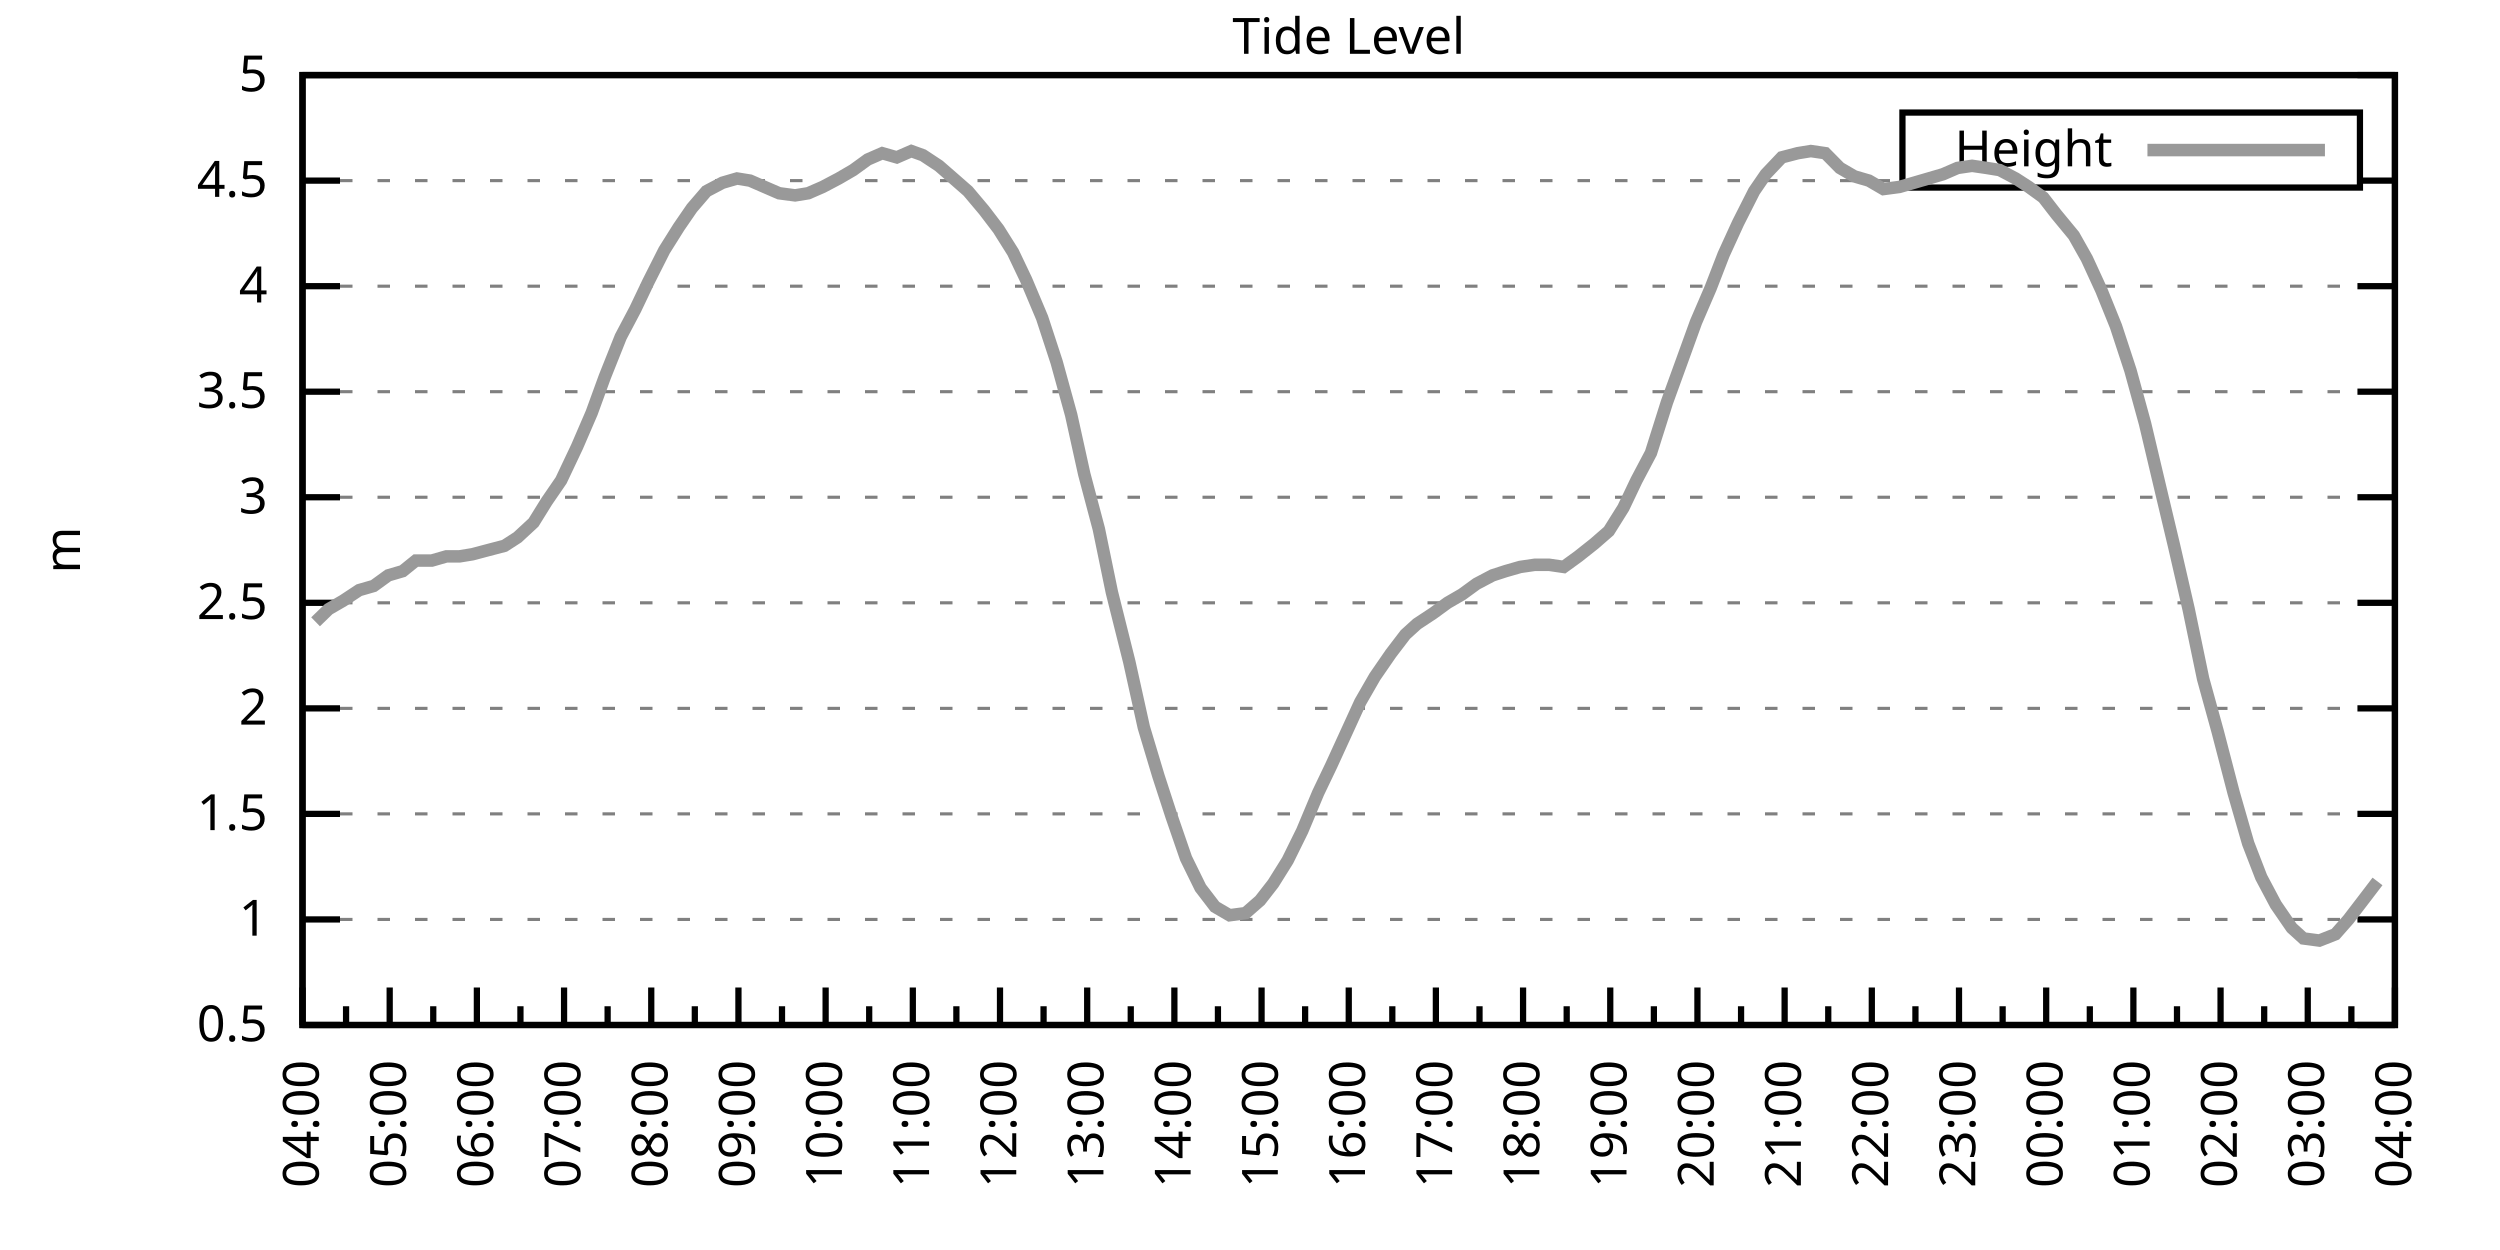
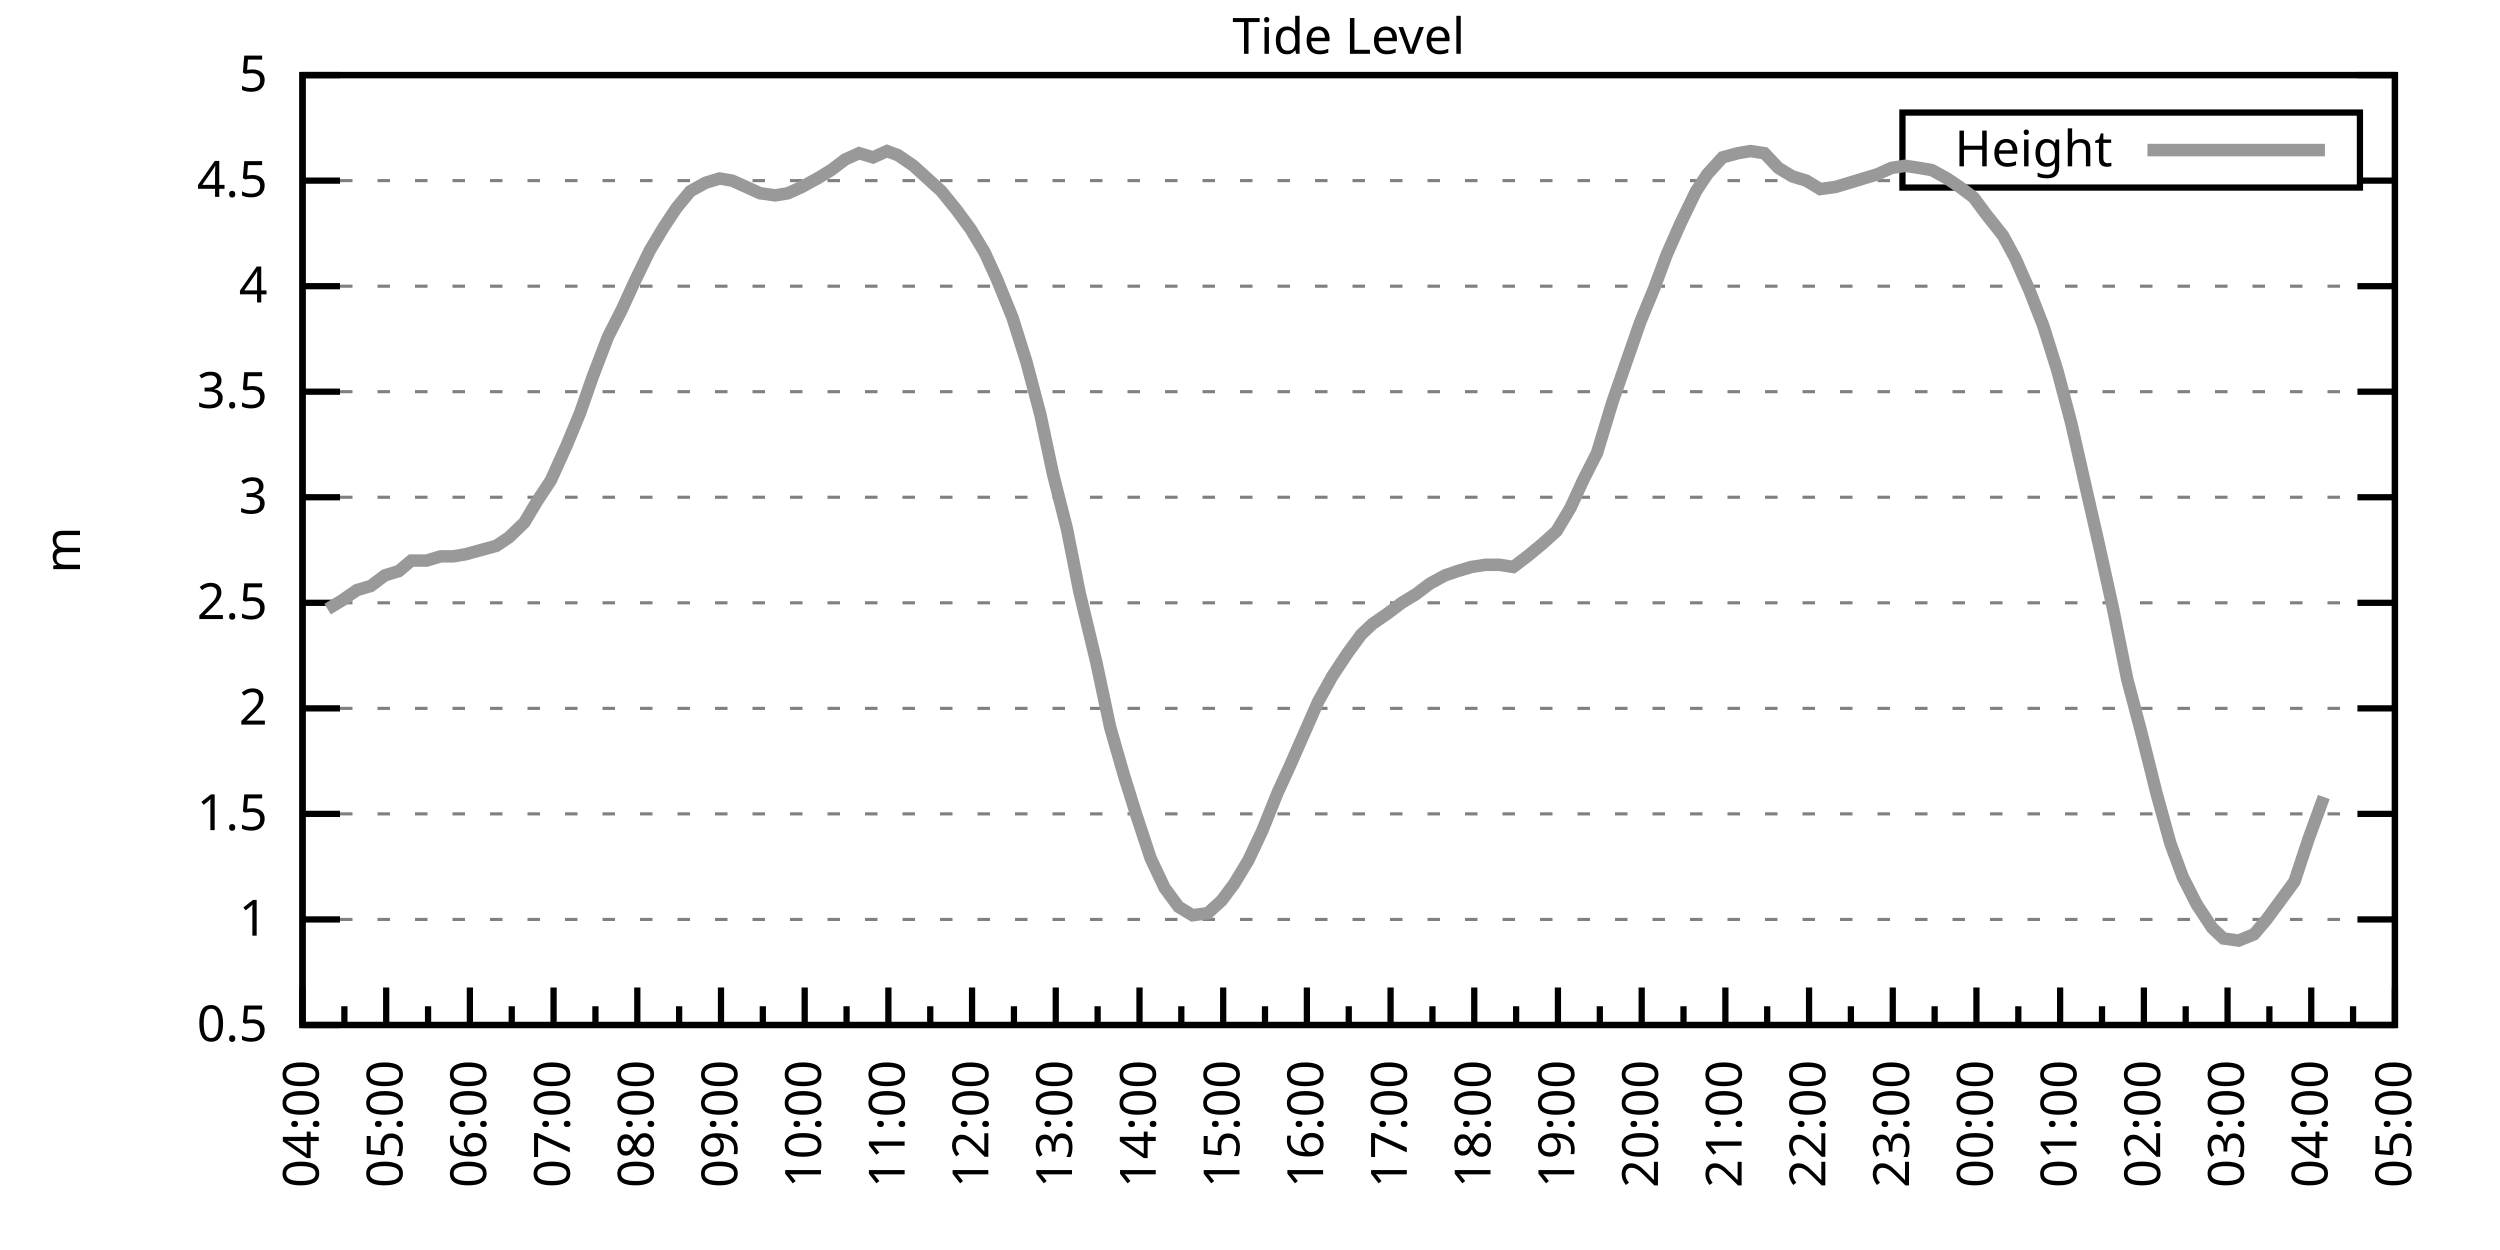
<svg xmlns="http://www.w3.org/2000/svg" xmlns:xlink="http://www.w3.org/1999/xlink" width="400" height="200" viewBox="0 0 400 200">
  <g id="gnuplot_canvas">
    <rect x="0" y="0" width="400" height="200" fill="none" />
    <defs>
      <circle id="gpDot" r="0.5" stroke-width="0.5" stroke="currentColor" />
      <path id="gpPt0" stroke-width="0.333" stroke="currentColor" d="M-1,0 h2 M0,-1 v2" />
      <path id="gpPt1" stroke-width="0.333" stroke="currentColor" d="M-1,-1 L1,1 M1,-1 L-1,1" />
      <path id="gpPt2" stroke-width="0.333" stroke="currentColor" d="M-1,0 L1,0 M0,-1 L0,1 M-1,-1 L1,1 M-1,1 L1,-1" />
      <rect id="gpPt3" stroke-width="0.333" stroke="currentColor" x="-1" y="-1" width="2" height="2" />
      <rect id="gpPt4" stroke-width="0.333" stroke="currentColor" fill="currentColor" x="-1" y="-1" width="2" height="2" />
      <circle id="gpPt5" stroke-width="0.333" stroke="currentColor" cx="0" cy="0" r="1" />
      <use xlink:href="#gpPt5" id="gpPt6" fill="currentColor" stroke="none" />
      <path id="gpPt7" stroke-width="0.333" stroke="currentColor" d="M0,-1.33 L-1.33,0.67 L1.33,0.67 z" />
      <use xlink:href="#gpPt7" id="gpPt8" fill="currentColor" stroke="none" />
      <use xlink:href="#gpPt7" id="gpPt9" stroke="currentColor" transform="rotate(180)" />
      <use xlink:href="#gpPt9" id="gpPt10" fill="currentColor" stroke="none" />
      <use xlink:href="#gpPt3" id="gpPt11" stroke="currentColor" transform="rotate(45)" />
      <use xlink:href="#gpPt11" id="gpPt12" fill="currentColor" stroke="none" />
      <path id="gpPt13" stroke-width="0.333" stroke="currentColor" d="M0,1.330 L1.265,0.411 L0.782,-1.067 L-0.782,-1.076 L-1.265,0.411 z" />
      <use xlink:href="#gpPt13" id="gpPt14" fill="currentColor" stroke="none" />
      <filter id="textbox" filterUnits="objectBoundingBox" x="0" y="0" height="1" width="1">
        <feFlood flood-color="white" flood-opacity="1" result="bgnd" />
        <feComposite in="SourceGraphic" in2="bgnd" operator="atop" />
      </filter>
      <filter id="greybox" filterUnits="objectBoundingBox" x="0" y="0" height="1" width="1">
        <feFlood flood-color="lightgrey" flood-opacity="1" result="grey" />
        <feComposite in="SourceGraphic" in2="grey" operator="atop" />
      </filter>
    </defs>
    <g fill="none" color="white" stroke="currentColor" stroke-width="1.00" stroke-linecap="butt" stroke-linejoin="miter">
</g>
    <g fill="none" color="black" stroke="currentColor" stroke-width="1.00" stroke-linecap="butt" stroke-linejoin="miter">
      <g stroke="none" shape-rendering="crispEdges">
        <polygon fill="rgb(255, 255, 255)" points="48.40,164.00 383.18,164.00 383.18,12.02 48.40,12.02 " />
      </g>
    </g>
    <g fill="none" color="black" stroke="currentColor" stroke-width="1.00" stroke-linecap="butt" stroke-linejoin="miter">
</g>
    <g fill="none" color="black" stroke="black" stroke-width="0.50" stroke-linecap="butt" stroke-linejoin="miter">
</g>
    <g fill="none" color="gray" stroke="currentColor" stroke-width="0.50" stroke-linecap="butt" stroke-linejoin="miter">
      <path stroke="gray" stroke-dasharray="2,4" class="gridline" d="M48.40,164.00 L383.19,164.00  " />
    </g>
    <g fill="none" color="gray" stroke="gray" stroke-width="1.00" stroke-linecap="butt" stroke-linejoin="miter">
</g>
    <g fill="none" color="black" stroke="currentColor" stroke-width="1.00" stroke-linecap="butt" stroke-linejoin="miter">
      <path stroke="black" d="M48.40,164.00 L54.40,164.00 M383.19,164.00 L377.19,164.00  " />
      <g transform="translate(42.80,166.60)" stroke="none" fill="black" font-family="Sans" font-size="8.00" text-anchor="end">
        <text>
          <tspan font-family="Sans"> 0.5</tspan>
        </text>
      </g>
    </g>
    <g fill="none" color="black" stroke="currentColor" stroke-width="1.00" stroke-linecap="butt" stroke-linejoin="miter">
</g>
    <g fill="none" color="black" stroke="black" stroke-width="0.50" stroke-linecap="butt" stroke-linejoin="miter">
</g>
    <g fill="none" color="gray" stroke="currentColor" stroke-width="0.50" stroke-linecap="butt" stroke-linejoin="miter">
      <path stroke="gray" stroke-dasharray="2,4" class="gridline" d="M48.40,147.11 L383.19,147.11  " />
    </g>
    <g fill="none" color="gray" stroke="gray" stroke-width="1.00" stroke-linecap="butt" stroke-linejoin="miter">
</g>
    <g fill="none" color="black" stroke="currentColor" stroke-width="1.00" stroke-linecap="butt" stroke-linejoin="miter">
      <path stroke="black" d="M48.40,147.11 L54.40,147.11 M383.19,147.11 L377.19,147.11  " />
      <g transform="translate(42.80,149.71)" stroke="none" fill="black" font-family="Sans" font-size="8.00" text-anchor="end">
        <text>
          <tspan font-family="Sans"> 1</tspan>
        </text>
      </g>
    </g>
    <g fill="none" color="black" stroke="currentColor" stroke-width="1.00" stroke-linecap="butt" stroke-linejoin="miter">
</g>
    <g fill="none" color="black" stroke="black" stroke-width="0.50" stroke-linecap="butt" stroke-linejoin="miter">
</g>
    <g fill="none" color="gray" stroke="currentColor" stroke-width="0.50" stroke-linecap="butt" stroke-linejoin="miter">
      <path stroke="gray" stroke-dasharray="2,4" class="gridline" d="M48.40,130.22 L383.19,130.22  " />
    </g>
    <g fill="none" color="gray" stroke="gray" stroke-width="1.00" stroke-linecap="butt" stroke-linejoin="miter">
</g>
    <g fill="none" color="black" stroke="currentColor" stroke-width="1.00" stroke-linecap="butt" stroke-linejoin="miter">
      <path stroke="black" d="M48.40,130.22 L54.40,130.22 M383.19,130.22 L377.19,130.22  " />
      <g transform="translate(42.80,132.82)" stroke="none" fill="black" font-family="Sans" font-size="8.00" text-anchor="end">
        <text>
          <tspan font-family="Sans"> 1.5</tspan>
        </text>
      </g>
    </g>
    <g fill="none" color="black" stroke="currentColor" stroke-width="1.00" stroke-linecap="butt" stroke-linejoin="miter">
</g>
    <g fill="none" color="black" stroke="black" stroke-width="0.50" stroke-linecap="butt" stroke-linejoin="miter">
</g>
    <g fill="none" color="gray" stroke="currentColor" stroke-width="0.50" stroke-linecap="butt" stroke-linejoin="miter">
      <path stroke="gray" stroke-dasharray="2,4" class="gridline" d="M48.40,113.34 L383.19,113.34  " />
    </g>
    <g fill="none" color="gray" stroke="gray" stroke-width="1.00" stroke-linecap="butt" stroke-linejoin="miter">
</g>
    <g fill="none" color="black" stroke="currentColor" stroke-width="1.00" stroke-linecap="butt" stroke-linejoin="miter">
      <path stroke="black" d="M48.40,113.34 L54.40,113.34 M383.19,113.34 L377.19,113.34  " />
      <g transform="translate(42.80,115.94)" stroke="none" fill="black" font-family="Sans" font-size="8.00" text-anchor="end">
        <text>
          <tspan font-family="Sans"> 2</tspan>
        </text>
      </g>
    </g>
    <g fill="none" color="black" stroke="currentColor" stroke-width="1.00" stroke-linecap="butt" stroke-linejoin="miter">
</g>
    <g fill="none" color="black" stroke="black" stroke-width="0.50" stroke-linecap="butt" stroke-linejoin="miter">
</g>
    <g fill="none" color="gray" stroke="currentColor" stroke-width="0.50" stroke-linecap="butt" stroke-linejoin="miter">
      <path stroke="gray" stroke-dasharray="2,4" class="gridline" d="M48.40,96.45 L383.19,96.45  " />
    </g>
    <g fill="none" color="gray" stroke="gray" stroke-width="1.00" stroke-linecap="butt" stroke-linejoin="miter">
</g>
    <g fill="none" color="black" stroke="currentColor" stroke-width="1.00" stroke-linecap="butt" stroke-linejoin="miter">
      <path stroke="black" d="M48.40,96.45 L54.40,96.45 M383.19,96.45 L377.19,96.45  " />
      <g transform="translate(42.80,99.05)" stroke="none" fill="black" font-family="Sans" font-size="8.00" text-anchor="end">
        <text>
          <tspan font-family="Sans"> 2.5</tspan>
        </text>
      </g>
    </g>
    <g fill="none" color="black" stroke="currentColor" stroke-width="1.00" stroke-linecap="butt" stroke-linejoin="miter">
</g>
    <g fill="none" color="black" stroke="black" stroke-width="0.50" stroke-linecap="butt" stroke-linejoin="miter">
</g>
    <g fill="none" color="gray" stroke="currentColor" stroke-width="0.50" stroke-linecap="butt" stroke-linejoin="miter">
      <path stroke="gray" stroke-dasharray="2,4" class="gridline" d="M48.40,79.56 L383.19,79.56  " />
    </g>
    <g fill="none" color="gray" stroke="gray" stroke-width="1.00" stroke-linecap="butt" stroke-linejoin="miter">
</g>
    <g fill="none" color="black" stroke="currentColor" stroke-width="1.00" stroke-linecap="butt" stroke-linejoin="miter">
      <path stroke="black" d="M48.40,79.56 L54.40,79.56 M383.19,79.56 L377.19,79.56  " />
      <g transform="translate(42.80,82.16)" stroke="none" fill="black" font-family="Sans" font-size="8.00" text-anchor="end">
        <text>
          <tspan font-family="Sans"> 3</tspan>
        </text>
      </g>
    </g>
    <g fill="none" color="black" stroke="currentColor" stroke-width="1.00" stroke-linecap="butt" stroke-linejoin="miter">
</g>
    <g fill="none" color="black" stroke="black" stroke-width="0.50" stroke-linecap="butt" stroke-linejoin="miter">
</g>
    <g fill="none" color="gray" stroke="currentColor" stroke-width="0.50" stroke-linecap="butt" stroke-linejoin="miter">
      <path stroke="gray" stroke-dasharray="2,4" class="gridline" d="M48.40,62.67 L383.19,62.67  " />
    </g>
    <g fill="none" color="gray" stroke="gray" stroke-width="1.00" stroke-linecap="butt" stroke-linejoin="miter">
</g>
    <g fill="none" color="black" stroke="currentColor" stroke-width="1.00" stroke-linecap="butt" stroke-linejoin="miter">
      <path stroke="black" d="M48.40,62.67 L54.40,62.67 M383.19,62.67 L377.19,62.67  " />
      <g transform="translate(42.80,65.27)" stroke="none" fill="black" font-family="Sans" font-size="8.00" text-anchor="end">
        <text>
          <tspan font-family="Sans"> 3.5</tspan>
        </text>
      </g>
    </g>
    <g fill="none" color="black" stroke="currentColor" stroke-width="1.00" stroke-linecap="butt" stroke-linejoin="miter">
</g>
    <g fill="none" color="black" stroke="black" stroke-width="0.50" stroke-linecap="butt" stroke-linejoin="miter">
</g>
    <g fill="none" color="gray" stroke="currentColor" stroke-width="0.50" stroke-linecap="butt" stroke-linejoin="miter">
      <path stroke="gray" stroke-dasharray="2,4" class="gridline" d="M48.40,45.79 L383.19,45.79  " />
    </g>
    <g fill="none" color="gray" stroke="gray" stroke-width="1.00" stroke-linecap="butt" stroke-linejoin="miter">
</g>
    <g fill="none" color="black" stroke="currentColor" stroke-width="1.00" stroke-linecap="butt" stroke-linejoin="miter">
      <path stroke="black" d="M48.40,45.79 L54.40,45.79 M383.19,45.79 L377.19,45.79  " />
      <g transform="translate(42.80,48.39)" stroke="none" fill="black" font-family="Sans" font-size="8.00" text-anchor="end">
        <text>
          <tspan font-family="Sans"> 4</tspan>
        </text>
      </g>
    </g>
    <g fill="none" color="black" stroke="currentColor" stroke-width="1.00" stroke-linecap="butt" stroke-linejoin="miter">
</g>
    <g fill="none" color="black" stroke="black" stroke-width="0.50" stroke-linecap="butt" stroke-linejoin="miter">
</g>
    <g fill="none" color="gray" stroke="currentColor" stroke-width="0.50" stroke-linecap="butt" stroke-linejoin="miter">
      <path stroke="gray" stroke-dasharray="2,4" class="gridline" d="M48.40,28.90 L304.39,28.90 M377.59,28.90 L383.19,28.90  " />
    </g>
    <g fill="none" color="gray" stroke="gray" stroke-width="1.00" stroke-linecap="butt" stroke-linejoin="miter">
</g>
    <g fill="none" color="black" stroke="currentColor" stroke-width="1.00" stroke-linecap="butt" stroke-linejoin="miter">
      <path stroke="black" d="M48.40,28.90 L54.40,28.90 M383.19,28.90 L377.19,28.90  " />
      <g transform="translate(42.80,31.50)" stroke="none" fill="black" font-family="Sans" font-size="8.00" text-anchor="end">
        <text>
          <tspan font-family="Sans"> 4.5</tspan>
        </text>
      </g>
    </g>
    <g fill="none" color="black" stroke="currentColor" stroke-width="1.00" stroke-linecap="butt" stroke-linejoin="miter">
</g>
    <g fill="none" color="black" stroke="black" stroke-width="0.50" stroke-linecap="butt" stroke-linejoin="miter">
</g>
    <g fill="none" color="gray" stroke="currentColor" stroke-width="0.50" stroke-linecap="butt" stroke-linejoin="miter">
      <path stroke="gray" stroke-dasharray="2,4" class="gridline" d="M48.40,12.01 L383.19,12.01  " />
    </g>
    <g fill="none" color="gray" stroke="gray" stroke-width="1.00" stroke-linecap="butt" stroke-linejoin="miter">
</g>
    <g fill="none" color="black" stroke="currentColor" stroke-width="1.00" stroke-linecap="butt" stroke-linejoin="miter">
      <path stroke="black" d="M48.40,12.01 L54.40,12.01 M383.19,12.01 L377.19,12.01  " />
      <g transform="translate(42.80,14.61)" stroke="none" fill="black" font-family="Sans" font-size="8.00" text-anchor="end">
        <text>
          <tspan font-family="Sans"> 5</tspan>
        </text>
      </g>
    </g>
    <g fill="none" color="black" stroke="currentColor" stroke-width="1.00" stroke-linecap="butt" stroke-linejoin="miter">
      <path stroke="black" d="M48.40,164.00 L48.40,158.00  " />
      <g transform="translate(51.00,169.60) rotate(270)" stroke="none" fill="black" font-family="Sans" font-size="8.00" text-anchor="end">
        <text>
          <tspan font-family="Sans">04:00</tspan>
        </text>
      </g>
    </g>
    <g fill="none" color="black" stroke="currentColor" stroke-width="1.00" stroke-linecap="butt" stroke-linejoin="miter">
-       <path stroke="black" d="M55.37,164.00 L55.37,161.00 M62.35,164.00 L62.35,158.00  " />
-       <g transform="translate(64.95,169.60) rotate(270)" stroke="none" fill="black" font-family="Sans" font-size="8.00" text-anchor="end">
+       <path stroke="black" d="M55.10,164.00 L55.10,161.00 M61.79,164.00 L61.79,158.00  " />
+       <g transform="translate(64.39,169.60) rotate(270)" stroke="none" fill="black" font-family="Sans" font-size="8.00" text-anchor="end">
        <text>
          <tspan font-family="Sans">05:00</tspan>
        </text>
      </g>
    </g>
    <g fill="none" color="black" stroke="currentColor" stroke-width="1.00" stroke-linecap="butt" stroke-linejoin="miter">
-       <path stroke="black" d="M69.32,164.00 L69.32,161.00 M76.30,164.00 L76.30,158.00  " />
-       <g transform="translate(78.90,169.60) rotate(270)" stroke="none" fill="black" font-family="Sans" font-size="8.00" text-anchor="end">
+       <path stroke="black" d="M68.49,164.00 L68.49,161.00 M75.18,164.00 L75.18,158.00  " />
+       <g transform="translate(77.78,169.60) rotate(270)" stroke="none" fill="black" font-family="Sans" font-size="8.00" text-anchor="end">
        <text>
          <tspan font-family="Sans">06:00</tspan>
        </text>
      </g>
    </g>
    <g fill="none" color="black" stroke="currentColor" stroke-width="1.00" stroke-linecap="butt" stroke-linejoin="miter">
-       <path stroke="black" d="M83.27,164.00 L83.27,161.00 M90.25,164.00 L90.25,158.00  " />
-       <g transform="translate(92.85,169.60) rotate(270)" stroke="none" fill="black" font-family="Sans" font-size="8.00" text-anchor="end">
+       <path stroke="black" d="M81.88,164.00 L81.88,161.00 M88.57,164.00 L88.57,158.00  " />
+       <g transform="translate(91.17,169.60) rotate(270)" stroke="none" fill="black" font-family="Sans" font-size="8.00" text-anchor="end">
        <text>
          <tspan font-family="Sans">07:00</tspan>
        </text>
      </g>
    </g>
    <g fill="none" color="black" stroke="currentColor" stroke-width="1.00" stroke-linecap="butt" stroke-linejoin="miter">
-       <path stroke="black" d="M97.22,164.00 L97.22,161.00 M104.20,164.00 L104.20,158.00  " />
-       <g transform="translate(106.80,169.60) rotate(270)" stroke="none" fill="black" font-family="Sans" font-size="8.00" text-anchor="end">
+       <path stroke="black" d="M95.27,164.00 L95.27,161.00 M101.97,164.00 L101.97,158.00  " />
+       <g transform="translate(104.57,169.60) rotate(270)" stroke="none" fill="black" font-family="Sans" font-size="8.00" text-anchor="end">
        <text>
          <tspan font-family="Sans">08:00</tspan>
        </text>
      </g>
    </g>
    <g fill="none" color="black" stroke="currentColor" stroke-width="1.00" stroke-linecap="butt" stroke-linejoin="miter">
-       <path stroke="black" d="M111.17,164.00 L111.17,161.00 M118.15,164.00 L118.15,158.00  " />
-       <g transform="translate(120.75,169.60) rotate(270)" stroke="none" fill="black" font-family="Sans" font-size="8.00" text-anchor="end">
+       <path stroke="black" d="M108.66,164.00 L108.66,161.00 M115.36,164.00 L115.36,158.00  " />
+       <g transform="translate(117.96,169.60) rotate(270)" stroke="none" fill="black" font-family="Sans" font-size="8.00" text-anchor="end">
        <text>
          <tspan font-family="Sans">09:00</tspan>
        </text>
      </g>
    </g>
    <g fill="none" color="black" stroke="currentColor" stroke-width="1.00" stroke-linecap="butt" stroke-linejoin="miter">
-       <path stroke="black" d="M125.12,164.00 L125.12,161.00 M132.10,164.00 L132.10,158.00  " />
-       <g transform="translate(134.70,169.60) rotate(270)" stroke="none" fill="black" font-family="Sans" font-size="8.00" text-anchor="end">
+       <path stroke="black" d="M122.05,164.00 L122.05,161.00 M128.75,164.00 L128.75,158.00  " />
+       <g transform="translate(131.35,169.60) rotate(270)" stroke="none" fill="black" font-family="Sans" font-size="8.00" text-anchor="end">
        <text>
          <tspan font-family="Sans">10:00</tspan>
        </text>
      </g>
    </g>
    <g fill="none" color="black" stroke="currentColor" stroke-width="1.00" stroke-linecap="butt" stroke-linejoin="miter">
-       <path stroke="black" d="M139.07,164.00 L139.07,161.00 M146.05,164.00 L146.05,158.00  " />
-       <g transform="translate(148.65,169.60) rotate(270)" stroke="none" fill="black" font-family="Sans" font-size="8.00" text-anchor="end">
+       <path stroke="black" d="M135.45,164.00 L135.45,161.00 M142.14,164.00 L142.14,158.00  " />
+       <g transform="translate(144.74,169.60) rotate(270)" stroke="none" fill="black" font-family="Sans" font-size="8.00" text-anchor="end">
        <text>
          <tspan font-family="Sans">11:00</tspan>
        </text>
      </g>
    </g>
    <g fill="none" color="black" stroke="currentColor" stroke-width="1.00" stroke-linecap="butt" stroke-linejoin="miter">
-       <path stroke="black" d="M153.02,164.00 L153.02,161.00 M160.00,164.00 L160.00,158.00  " />
-       <g transform="translate(162.60,169.60) rotate(270)" stroke="none" fill="black" font-family="Sans" font-size="8.00" text-anchor="end">
+       <path stroke="black" d="M148.84,164.00 L148.84,161.00 M155.53,164.00 L155.53,158.00  " />
+       <g transform="translate(158.13,169.60) rotate(270)" stroke="none" fill="black" font-family="Sans" font-size="8.00" text-anchor="end">
        <text>
          <tspan font-family="Sans">12:00</tspan>
        </text>
      </g>
    </g>
    <g fill="none" color="black" stroke="currentColor" stroke-width="1.00" stroke-linecap="butt" stroke-linejoin="miter">
-       <path stroke="black" d="M166.97,164.00 L166.97,161.00 M173.95,164.00 L173.95,158.00  " />
-       <g transform="translate(176.55,169.60) rotate(270)" stroke="none" fill="black" font-family="Sans" font-size="8.00" text-anchor="end">
+       <path stroke="black" d="M162.23,164.00 L162.23,161.00 M168.92,164.00 L168.92,158.00  " />
+       <g transform="translate(171.52,169.60) rotate(270)" stroke="none" fill="black" font-family="Sans" font-size="8.00" text-anchor="end">
        <text>
          <tspan font-family="Sans">13:00</tspan>
        </text>
      </g>
    </g>
    <g fill="none" color="black" stroke="currentColor" stroke-width="1.00" stroke-linecap="butt" stroke-linejoin="miter">
-       <path stroke="black" d="M180.92,164.00 L180.92,161.00 M187.90,164.00 L187.90,158.00  " />
-       <g transform="translate(190.50,169.60) rotate(270)" stroke="none" fill="black" font-family="Sans" font-size="8.00" text-anchor="end">
+       <path stroke="black" d="M175.62,164.00 L175.62,161.00 M182.32,164.00 L182.32,158.00  " />
+       <g transform="translate(184.92,169.60) rotate(270)" stroke="none" fill="black" font-family="Sans" font-size="8.00" text-anchor="end">
        <text>
          <tspan font-family="Sans">14:00</tspan>
        </text>
      </g>
    </g>
    <g fill="none" color="black" stroke="currentColor" stroke-width="1.00" stroke-linecap="butt" stroke-linejoin="miter">
-       <path stroke="black" d="M194.87,164.00 L194.87,161.00 M201.85,164.00 L201.85,158.00  " />
-       <g transform="translate(204.45,169.60) rotate(270)" stroke="none" fill="black" font-family="Sans" font-size="8.00" text-anchor="end">
+       <path stroke="black" d="M189.01,164.00 L189.01,161.00 M195.71,164.00 L195.71,158.00  " />
+       <g transform="translate(198.31,169.60) rotate(270)" stroke="none" fill="black" font-family="Sans" font-size="8.00" text-anchor="end">
        <text>
          <tspan font-family="Sans">15:00</tspan>
        </text>
      </g>
    </g>
    <g fill="none" color="black" stroke="currentColor" stroke-width="1.00" stroke-linecap="butt" stroke-linejoin="miter">
-       <path stroke="black" d="M208.82,164.00 L208.82,161.00 M215.80,164.00 L215.80,158.00  " />
-       <g transform="translate(218.40,169.60) rotate(270)" stroke="none" fill="black" font-family="Sans" font-size="8.00" text-anchor="end">
+       <path stroke="black" d="M202.40,164.00 L202.40,161.00 M209.10,164.00 L209.10,158.00  " />
+       <g transform="translate(211.70,169.60) rotate(270)" stroke="none" fill="black" font-family="Sans" font-size="8.00" text-anchor="end">
        <text>
          <tspan font-family="Sans">16:00</tspan>
        </text>
      </g>
    </g>
    <g fill="none" color="black" stroke="currentColor" stroke-width="1.00" stroke-linecap="butt" stroke-linejoin="miter">
-       <path stroke="black" d="M222.77,164.00 L222.77,161.00 M229.74,164.00 L229.74,158.00  " />
-       <g transform="translate(232.34,169.60) rotate(270)" stroke="none" fill="black" font-family="Sans" font-size="8.00" text-anchor="end">
+       <path stroke="black" d="M215.80,164.00 L215.80,161.00 M222.49,164.00 L222.49,158.00  " />
+       <g transform="translate(225.09,169.60) rotate(270)" stroke="none" fill="black" font-family="Sans" font-size="8.00" text-anchor="end">
        <text>
          <tspan font-family="Sans">17:00</tspan>
        </text>
      </g>
    </g>
    <g fill="none" color="black" stroke="currentColor" stroke-width="1.00" stroke-linecap="butt" stroke-linejoin="miter">
-       <path stroke="black" d="M236.72,164.00 L236.72,161.00 M243.69,164.00 L243.69,158.00  " />
-       <g transform="translate(246.29,169.60) rotate(270)" stroke="none" fill="black" font-family="Sans" font-size="8.00" text-anchor="end">
+       <path stroke="black" d="M229.19,164.00 L229.19,161.00 M235.88,164.00 L235.88,158.00  " />
+       <g transform="translate(238.48,169.60) rotate(270)" stroke="none" fill="black" font-family="Sans" font-size="8.00" text-anchor="end">
        <text>
          <tspan font-family="Sans">18:00</tspan>
        </text>
      </g>
    </g>
    <g fill="none" color="black" stroke="currentColor" stroke-width="1.00" stroke-linecap="butt" stroke-linejoin="miter">
-       <path stroke="black" d="M250.67,164.00 L250.67,161.00 M257.64,164.00 L257.64,158.00  " />
-       <g transform="translate(260.24,169.60) rotate(270)" stroke="none" fill="black" font-family="Sans" font-size="8.00" text-anchor="end">
+       <path stroke="black" d="M242.58,164.00 L242.58,161.00 M249.27,164.00 L249.27,158.00  " />
+       <g transform="translate(251.87,169.60) rotate(270)" stroke="none" fill="black" font-family="Sans" font-size="8.00" text-anchor="end">
        <text>
          <tspan font-family="Sans">19:00</tspan>
        </text>
      </g>
    </g>
    <g fill="none" color="black" stroke="currentColor" stroke-width="1.00" stroke-linecap="butt" stroke-linejoin="miter">
-       <path stroke="black" d="M264.62,164.00 L264.62,161.00 M271.59,164.00 L271.59,158.00  " />
-       <g transform="translate(274.19,169.60) rotate(270)" stroke="none" fill="black" font-family="Sans" font-size="8.00" text-anchor="end">
+       <path stroke="black" d="M255.97,164.00 L255.97,161.00 M262.67,164.00 L262.67,158.00  " />
+       <g transform="translate(265.27,169.60) rotate(270)" stroke="none" fill="black" font-family="Sans" font-size="8.00" text-anchor="end">
        <text>
          <tspan font-family="Sans">20:00</tspan>
        </text>
      </g>
    </g>
    <g fill="none" color="black" stroke="currentColor" stroke-width="1.00" stroke-linecap="butt" stroke-linejoin="miter">
-       <path stroke="black" d="M278.57,164.00 L278.57,161.00 M285.54,164.00 L285.54,158.00  " />
-       <g transform="translate(288.14,169.60) rotate(270)" stroke="none" fill="black" font-family="Sans" font-size="8.00" text-anchor="end">
+       <path stroke="black" d="M269.36,164.00 L269.36,161.00 M276.06,164.00 L276.06,158.00  " />
+       <g transform="translate(278.66,169.60) rotate(270)" stroke="none" fill="black" font-family="Sans" font-size="8.00" text-anchor="end">
        <text>
          <tspan font-family="Sans">21:00</tspan>
        </text>
      </g>
    </g>
    <g fill="none" color="black" stroke="currentColor" stroke-width="1.00" stroke-linecap="butt" stroke-linejoin="miter">
-       <path stroke="black" d="M292.52,164.00 L292.52,161.00 M299.49,164.00 L299.49,158.00  " />
-       <g transform="translate(302.09,169.60) rotate(270)" stroke="none" fill="black" font-family="Sans" font-size="8.00" text-anchor="end">
+       <path stroke="black" d="M282.75,164.00 L282.75,161.00 M289.45,164.00 L289.45,158.00  " />
+       <g transform="translate(292.05,169.60) rotate(270)" stroke="none" fill="black" font-family="Sans" font-size="8.00" text-anchor="end">
        <text>
          <tspan font-family="Sans">22:00</tspan>
        </text>
      </g>
    </g>
    <g fill="none" color="black" stroke="currentColor" stroke-width="1.00" stroke-linecap="butt" stroke-linejoin="miter">
-       <path stroke="black" d="M306.47,164.00 L306.47,161.00 M313.44,164.00 L313.44,158.00  " />
-       <g transform="translate(316.04,169.60) rotate(270)" stroke="none" fill="black" font-family="Sans" font-size="8.00" text-anchor="end">
+       <path stroke="black" d="M296.14,164.00 L296.14,161.00 M302.84,164.00 L302.84,158.00  " />
+       <g transform="translate(305.44,169.60) rotate(270)" stroke="none" fill="black" font-family="Sans" font-size="8.00" text-anchor="end">
        <text>
          <tspan font-family="Sans">23:00</tspan>
        </text>
      </g>
    </g>
    <g fill="none" color="black" stroke="currentColor" stroke-width="1.00" stroke-linecap="butt" stroke-linejoin="miter">
-       <path stroke="black" d="M320.42,164.00 L320.42,161.00 M327.39,164.00 L327.39,158.00  " />
-       <g transform="translate(329.99,169.60) rotate(270)" stroke="none" fill="black" font-family="Sans" font-size="8.00" text-anchor="end">
+       <path stroke="black" d="M309.54,164.00 L309.54,161.00 M316.23,164.00 L316.23,158.00  " />
+       <g transform="translate(318.83,169.60) rotate(270)" stroke="none" fill="black" font-family="Sans" font-size="8.00" text-anchor="end">
        <text>
          <tspan font-family="Sans">00:00</tspan>
        </text>
      </g>
    </g>
    <g fill="none" color="black" stroke="currentColor" stroke-width="1.00" stroke-linecap="butt" stroke-linejoin="miter">
-       <path stroke="black" d="M334.37,164.00 L334.37,161.00 M341.34,164.00 L341.34,158.00  " />
-       <g transform="translate(343.94,169.60) rotate(270)" stroke="none" fill="black" font-family="Sans" font-size="8.00" text-anchor="end">
+       <path stroke="black" d="M322.93,164.00 L322.93,161.00 M329.62,164.00 L329.62,158.00  " />
+       <g transform="translate(332.22,169.60) rotate(270)" stroke="none" fill="black" font-family="Sans" font-size="8.00" text-anchor="end">
        <text>
          <tspan font-family="Sans">01:00</tspan>
        </text>
      </g>
    </g>
    <g fill="none" color="black" stroke="currentColor" stroke-width="1.00" stroke-linecap="butt" stroke-linejoin="miter">
-       <path stroke="black" d="M348.32,164.00 L348.32,161.00 M355.29,164.00 L355.29,158.00  " />
-       <g transform="translate(357.89,169.60) rotate(270)" stroke="none" fill="black" font-family="Sans" font-size="8.00" text-anchor="end">
+       <path stroke="black" d="M336.32,164.00 L336.32,161.00 M343.02,164.00 L343.02,158.00  " />
+       <g transform="translate(345.62,169.60) rotate(270)" stroke="none" fill="black" font-family="Sans" font-size="8.00" text-anchor="end">
        <text>
          <tspan font-family="Sans">02:00</tspan>
        </text>
      </g>
    </g>
    <g fill="none" color="black" stroke="currentColor" stroke-width="1.00" stroke-linecap="butt" stroke-linejoin="miter">
-       <path stroke="black" d="M362.27,164.00 L362.27,161.00 M369.24,164.00 L369.24,158.00  " />
-       <g transform="translate(371.84,169.60) rotate(270)" stroke="none" fill="black" font-family="Sans" font-size="8.00" text-anchor="end">
+       <path stroke="black" d="M349.71,164.00 L349.71,161.00 M356.41,164.00 L356.41,158.00  " />
+       <g transform="translate(359.01,169.60) rotate(270)" stroke="none" fill="black" font-family="Sans" font-size="8.00" text-anchor="end">
        <text>
          <tspan font-family="Sans">03:00</tspan>
        </text>
      </g>
    </g>
    <g fill="none" color="black" stroke="currentColor" stroke-width="1.00" stroke-linecap="butt" stroke-linejoin="miter">
-       <path stroke="black" d="M376.22,164.00 L376.22,161.00 M383.19,164.00 L383.19,158.00  " />
+       <path stroke="black" d="M363.10,164.00 L363.10,161.00 M369.80,164.00 L369.80,158.00  " />
+       <g transform="translate(372.40,169.60) rotate(270)" stroke="none" fill="black" font-family="Sans" font-size="8.00" text-anchor="end">
+         <text>
+           <tspan font-family="Sans">04:00</tspan>
+         </text>
+       </g>
+     </g>
+     <g fill="none" color="black" stroke="currentColor" stroke-width="1.00" stroke-linecap="butt" stroke-linejoin="miter">
+       <path stroke="black" d="M376.49,164.00 L376.49,161.00 M383.19,164.00 L383.19,158.00  " />
      <g transform="translate(385.79,169.60) rotate(270)" stroke="none" fill="black" font-family="Sans" font-size="8.00" text-anchor="end">
        <text>
-           <tspan font-family="Sans">04:00</tspan>
+           <tspan font-family="Sans">05:00</tspan>
        </text>
      </g>
    </g>
    <g fill="none" color="black" stroke="currentColor" stroke-width="1.00" stroke-linecap="butt" stroke-linejoin="miter">
</g>
    <g fill="none" color="black" stroke="currentColor" stroke-width="1.00" stroke-linecap="butt" stroke-linejoin="miter">
      <path stroke="black" d="M48.40,12.01 L48.40,164.00 L383.19,164.00 L383.19,12.01 L48.40,12.01 Z  " />
    </g>
    <g fill="none" color="black" stroke="currentColor" stroke-width="1.00" stroke-linecap="butt" stroke-linejoin="miter">
      <g transform="translate(12.80,88.01) rotate(270)" stroke="none" fill="black" font-family="Sans" font-size="8.00" text-anchor="middle">
        <text>
          <tspan font-family="Sans">m</tspan>
        </text>
      </g>
    </g>
    <g fill="none" color="black" stroke="currentColor" stroke-width="1.00" stroke-linecap="butt" stroke-linejoin="miter">
</g>
    <g fill="none" color="black" stroke="currentColor" stroke-width="1.00" stroke-linecap="butt" stroke-linejoin="miter">
      <path stroke="black" d="M304.39,30.01 L304.39,18.01 L377.59,18.01 L377.59,30.01 L304.39,30.01 Z  " />
    </g>
    <g id="Tide_level_plot_1">
      <g fill="none" color="white" stroke="black" stroke-width="2.00" stroke-linecap="butt" stroke-linejoin="miter">
</g>
      <g fill="none" color="black" stroke="currentColor" stroke-width="2.00" stroke-linecap="butt" stroke-linejoin="miter">
        <g transform="translate(337.99,26.61)" stroke="none" fill="black" font-family="Sans" font-size="8.00" text-anchor="end">
          <text>
            <tspan font-family="Sans">Height</tspan>
          </text>
        </g>
      </g>
      <g fill="none" color="black" stroke="currentColor" stroke-width="2.00" stroke-linecap="butt" stroke-linejoin="miter">
-         <path stroke="rgb(153, 153, 153)" d="M343.59,24.01 L371.99,24.01 M50.49,99.49 L52.58,97.46 L54.91,96.11 L57.47,94.42 L59.79,93.75 L62.12,92.06   L64.44,91.38 L66.53,89.69 L69.09,89.69 L71.42,89.02 L73.51,89.02 L75.60,88.68 L78.16,88.00 L80.72,87.33   L82.81,85.98 L85.37,83.61 L87.46,80.24 L89.78,76.86 L92.34,71.45 L94.67,66.05 L96.76,60.31 L99.32,53.89   L101.64,49.50 L103.73,45.11 L106.29,40.04 L108.62,36.33 L110.71,33.29 L113.03,30.59 L115.59,29.24 L117.92,28.56   L120.01,28.90 L122.33,29.91 L124.66,30.92 L127.22,31.26 L129.31,30.92 L131.63,29.91 L134.19,28.56 L136.51,27.21   L138.84,25.52 L141.16,24.51 L143.49,25.18 L145.81,24.17 L147.67,24.84 L150.23,26.53 L152.56,28.56 L154.88,30.59   L157.44,33.63 L159.76,36.67 L162.09,40.38 L164.18,44.77 L166.74,50.85 L169.06,57.94 L171.39,66.39 L173.48,75.85   L175.81,84.63 L177.90,94.76 L180.69,105.91 L183.01,116.38 L185.34,124.14 L187.43,130.56 L189.76,137.32 L192.08,142.05   L194.41,145.09 L196.73,146.44 L199.29,146.10 L201.61,144.07 L203.71,141.37 L206.03,137.66 L208.36,132.93 L210.91,126.85   L213.01,122.46 L215.33,117.39 L217.65,112.32 L219.98,108.27 L222.54,104.56 L224.86,101.52 L226.72,99.83 L229.28,98.14   L231.60,96.45 L233.93,95.10 L236.25,93.41 L238.81,92.06 L240.90,91.38 L243.23,90.71 L245.55,90.37 L247.88,90.37   L250.20,90.71 L252.53,89.02 L255.09,86.99 L257.41,84.97 L259.74,81.25 L261.83,76.86 L264.15,72.47 L266.71,64.36   L269.04,57.94 L271.36,51.53 L273.69,46.12 L275.78,40.72 L278.10,35.65 L280.66,30.59 L282.52,27.88 L285.08,25.18   L287.64,24.51 L289.73,24.17 L292.05,24.51 L294.38,26.87 L296.70,28.22 L299.03,28.90 L301.35,30.25 L303.91,29.91   L306.23,29.24 L308.56,28.56 L310.88,27.88 L313.21,26.87 L315.53,26.53 L317.86,26.87 L319.95,27.21 L322.51,28.56   L324.60,29.91 L326.93,31.60 L329.02,34.30 L331.81,37.68 L333.90,41.39 L336.23,46.46 L338.55,52.20 L340.88,59.30   L343.20,67.74 L345.76,78.55 L347.85,87.33 L350.18,97.46 L352.50,108.61 L354.83,117.05 L357.38,126.85 L359.71,134.95   L361.80,140.36 L364.13,144.75 L366.68,148.46 L368.54,150.15 L371.10,150.49 L373.66,149.48 L375.75,147.11 L378.08,144.07   L380.40,141.03  " />
+         <path stroke="rgb(153, 153, 153)" d="M343.59,24.01 L371.99,24.01 M52.42,97.46 L54.65,96.11 L57.10,94.42 L59.34,93.75 L61.57,92.06 L63.80,91.38   L65.81,89.69 L68.26,89.69 L70.50,89.02 L72.50,89.02 L74.51,88.68 L76.97,88.00 L79.42,87.33 L81.43,85.98   L83.89,83.61 L85.90,80.24 L88.13,76.86 L90.58,71.45 L92.82,66.05 L94.82,60.31 L97.28,53.89 L99.51,49.50   L101.52,45.11 L103.98,40.04 L106.21,36.33 L108.22,33.29 L110.45,30.59 L112.90,29.24 L115.13,28.56 L117.14,28.90   L119.38,29.91 L121.61,30.92 L124.06,31.26 L126.07,30.92 L128.30,29.91 L130.76,28.56 L132.99,27.21 L135.22,25.52   L137.45,24.51 L139.69,25.18 L141.92,24.17 L143.70,24.84 L146.16,26.53 L148.39,28.56 L150.62,30.59 L153.08,33.63   L155.31,36.67 L157.54,40.38 L159.55,44.77 L162.01,50.85 L164.24,57.94 L166.47,66.39 L168.48,75.85 L170.71,84.63   L172.72,94.76 L175.40,105.91 L177.63,116.38 L179.86,124.14 L181.87,130.56 L184.10,137.32 L186.33,142.05 L188.57,145.09   L190.80,146.44 L193.25,146.10 L195.48,144.07 L197.49,141.37 L199.73,137.66 L201.96,132.93 L204.41,126.85 L206.42,122.46   L208.65,117.39 L210.88,112.32 L213.12,108.27 L215.57,104.56 L217.80,101.52 L219.59,99.83 L222.04,98.14 L224.28,96.45   L226.51,95.10 L228.74,93.41 L231.20,92.06 L233.20,91.38 L235.44,90.71 L237.67,90.37 L239.90,90.37 L242.13,90.71   L244.36,89.02 L246.82,86.99 L249.05,84.97 L251.28,81.25 L253.29,76.86 L255.52,72.47 L257.98,64.36 L260.21,57.94   L262.44,51.53 L264.67,46.12 L266.68,40.72 L268.92,35.65 L271.37,30.59 L273.16,27.88 L275.61,25.18 L278.07,24.51   L280.07,24.17 L282.31,24.51 L284.54,26.87 L286.77,28.22 L289.00,28.90 L291.23,30.25 L293.69,29.91 L295.92,29.24   L298.15,28.56 L300.39,27.88 L302.62,26.87 L304.85,26.53 L307.08,26.87 L309.09,27.21 L311.54,28.56 L313.55,29.91   L315.79,31.60 L317.79,34.30 L320.47,37.68 L322.48,41.39 L324.71,46.46 L326.95,52.20 L329.18,59.30 L331.41,67.74   L333.86,78.55 L335.87,87.33 L338.10,97.46 L340.34,108.61 L342.57,117.05 L345.02,126.85 L347.26,134.95 L349.26,140.36   L351.50,144.75 L353.95,148.46 L355.74,150.15 L358.19,150.49 L360.65,149.48 L362.66,147.11 L364.89,144.07 L367.12,141.03   L369.35,134.28 L371.81,127.52  " />
      </g>
    </g>
    <g fill="none" color="black" stroke="currentColor" stroke-width="2.00" stroke-linecap="butt" stroke-linejoin="miter">
</g>
    <g fill="none" color="black" stroke="black" stroke-width="1.00" stroke-linecap="butt" stroke-linejoin="miter">
</g>
    <g fill="none" color="black" stroke="currentColor" stroke-width="1.00" stroke-linecap="butt" stroke-linejoin="miter">
      <path stroke="black" d="M48.40,12.01 L48.40,164.00 L383.19,164.00 L383.19,12.01 L48.40,12.01 Z  " />
    </g>
    <g fill="none" color="black" stroke="currentColor" stroke-width="1.00" stroke-linecap="butt" stroke-linejoin="miter">
      <g transform="translate(215.79,8.61)" stroke="none" fill="black" font-family="Sans" font-size="8.00" text-anchor="middle">
        <text>
          <tspan font-family="Sans">Tide Level</tspan>
        </text>
      </g>
    </g>
    <g fill="none" color="black" stroke="currentColor" stroke-width="1.00" stroke-linecap="butt" stroke-linejoin="miter">
</g>
  </g>
</svg>
